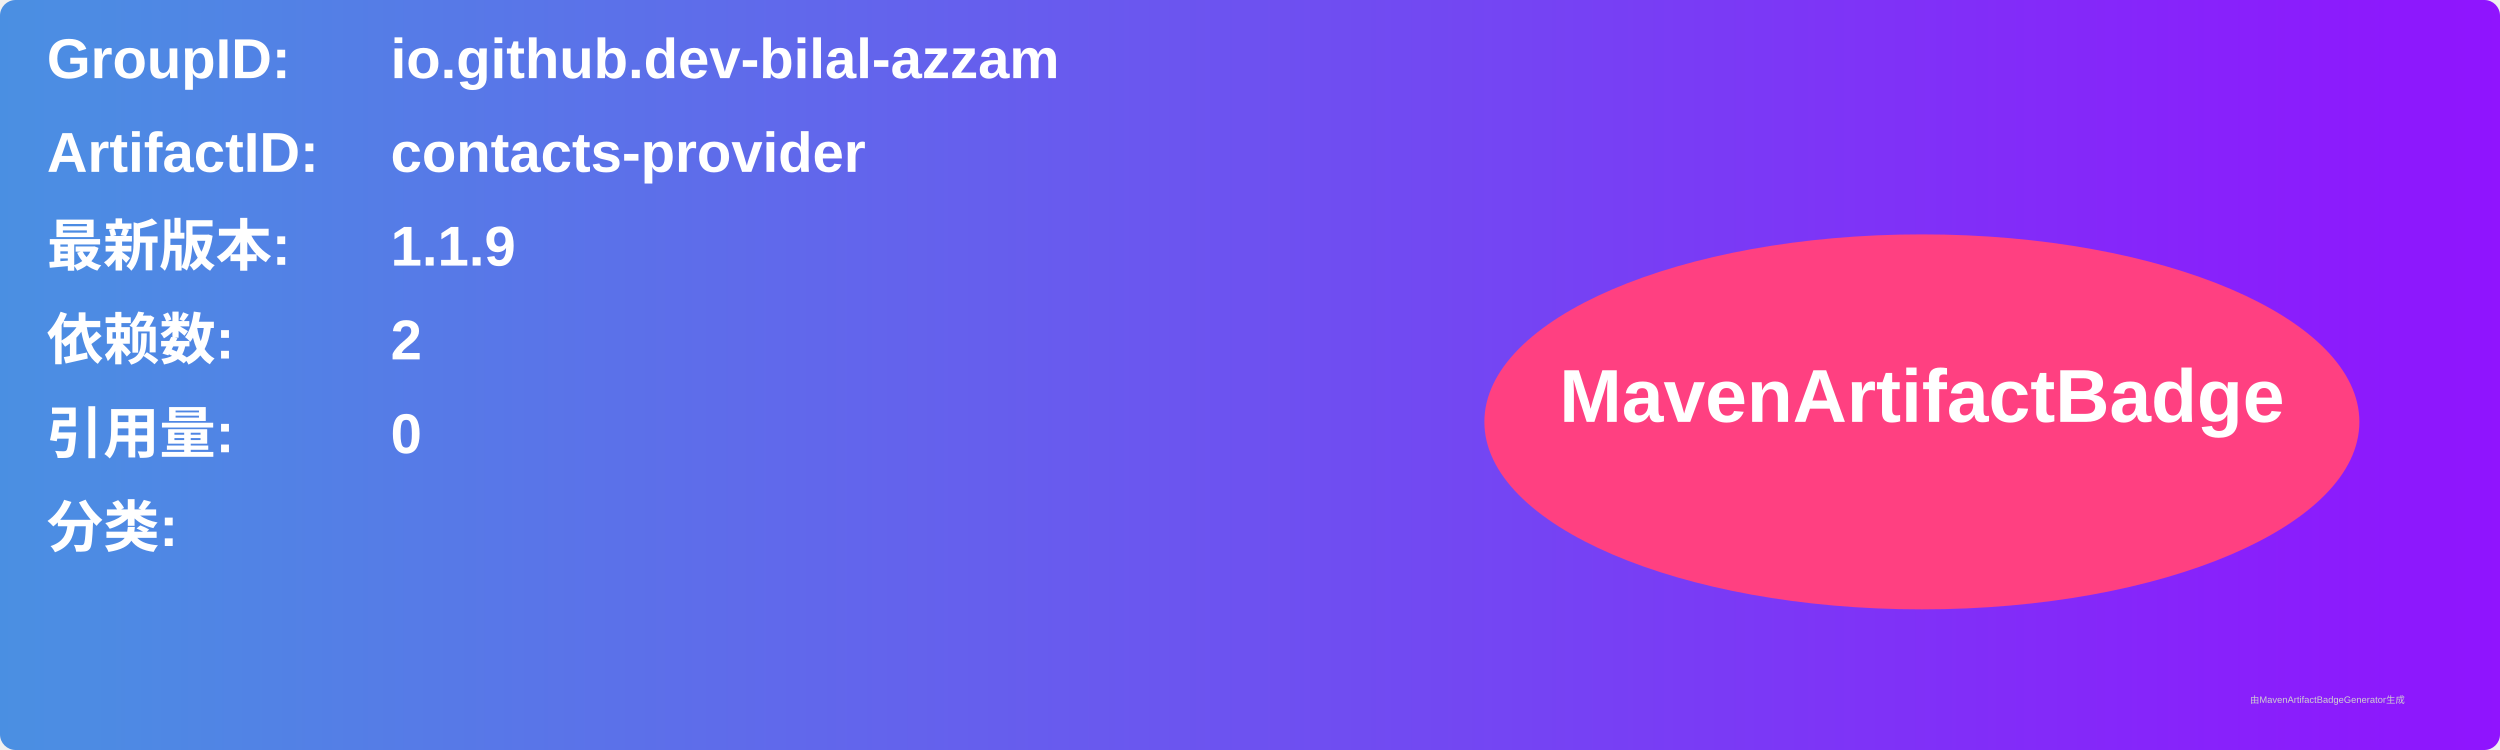
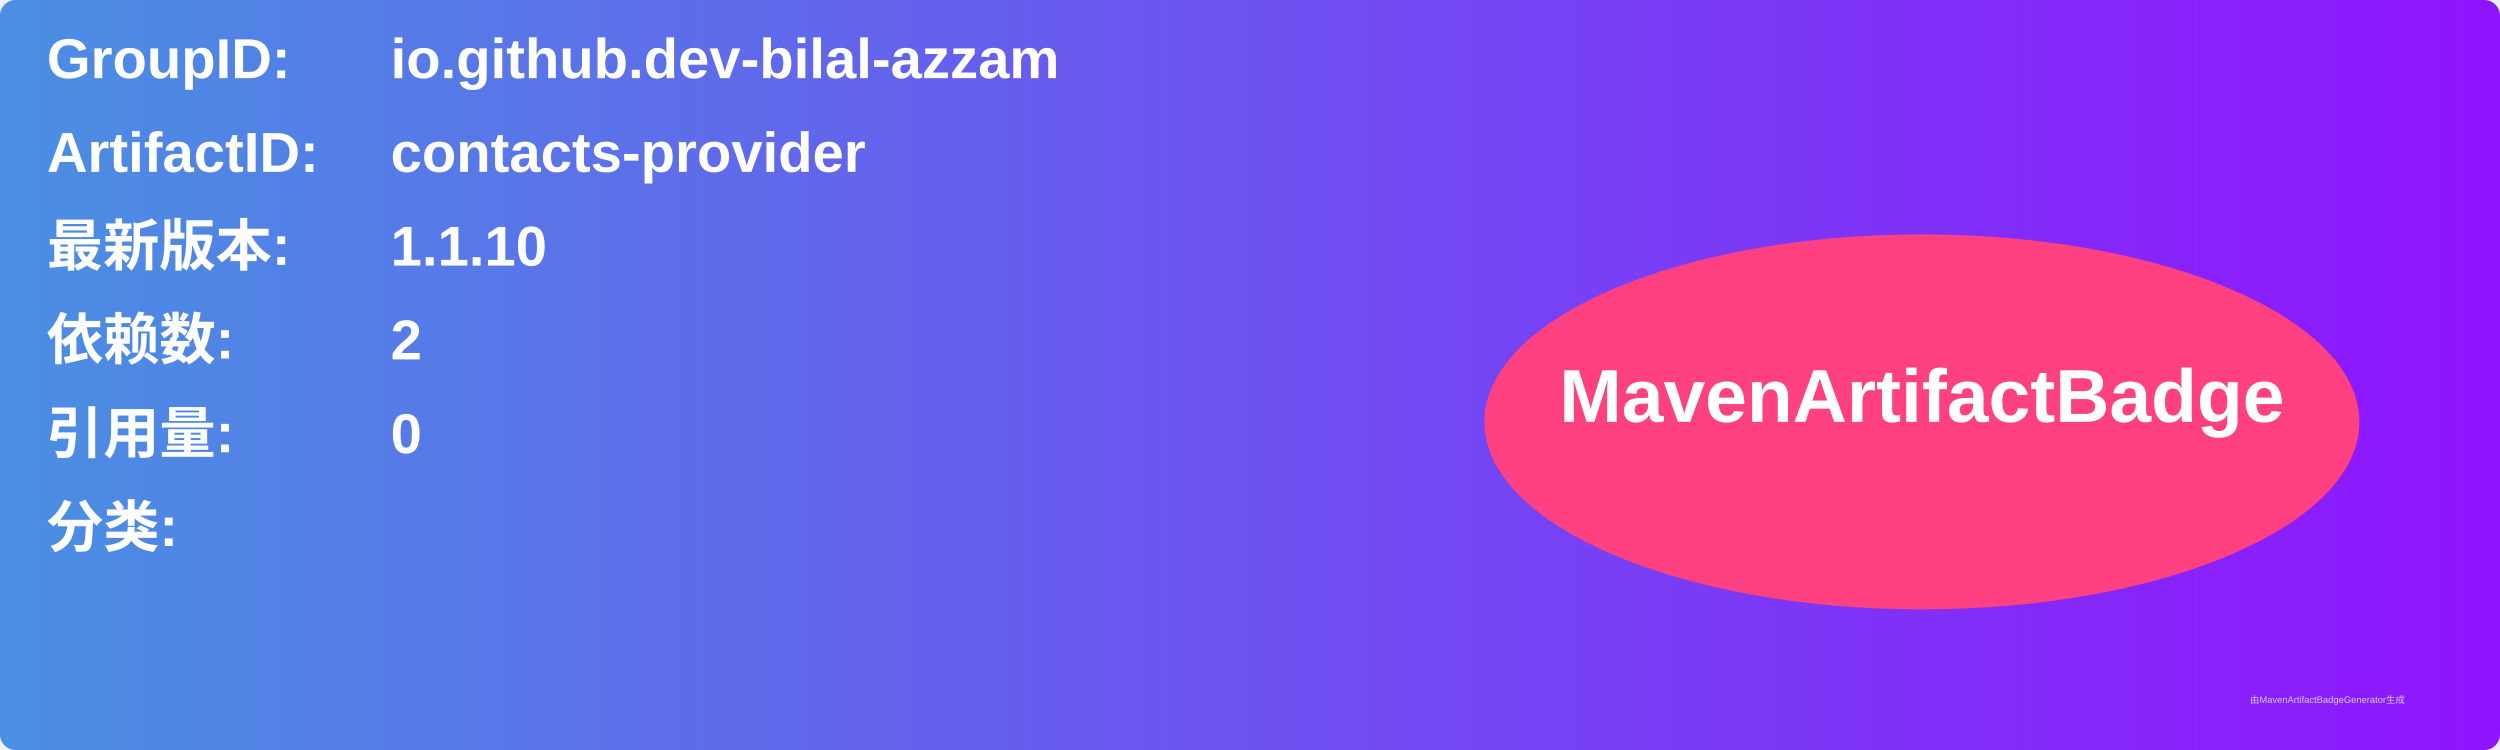
<svg xmlns="http://www.w3.org/2000/svg" width="800" height="240" viewBox="0 0 800 240">
  <linearGradient id="grad" x1="0%" y1="0%" x2="100%" y2="0%">
    <stop offset="0%" stop-color="#4a90e2" />
    <stop offset="100%" stop-color="#9013fe" />
  </linearGradient>
  <rect width="100%" height="100%" rx="5" ry="5" fill="url(#grad)" />
  <g transform="translate(15, 15)">
    <text x="0" y="10" font-family="Arial" font-size="18" fill="white" font-weight="bold" width="260">GroupID:</text>
    <text x="110" y="10" font-family="Arial" font-size="18" fill="white" font-weight="bold" width="460">io.github.dev-bilal-azzam</text>
    <text x="0" y="40" font-family="Arial" font-size="18" fill="white" font-weight="bold" width="260">ArtifactID:</text>
    <text x="110" y="40" font-family="Arial" font-size="18" fill="white" font-weight="bold" width="460">contacts-provider</text>
    <text x="0" y="70" font-family="Arial" font-size="18" fill="white" font-weight="bold">最新版本:</text>
    <text x="110" y="70" font-family="Arial" font-size="18" fill="white" font-weight="bold">
-       <tspan font-weight="bold">1.1.9</tspan>
+       <tspan font-weight="bold">1.1.10</tspan>
    </text>
    <text x="0" y="100" font-family="Arial" font-size="18" fill="white" font-weight="bold">依赖数: </text>
    <text x="110" y="100" font-family="Arial" font-size="18" fill="white">
      <tspan font-weight="bold">2</tspan>
    </text>
    <text x="0" y="130" font-family="Arial" font-size="18" fill="white" font-weight="bold">引用量: </text>
    <text x="110" y="130" font-family="Arial" font-size="18" fill="white">
      <tspan font-weight="bold">0</tspan>
    </text>
    <text x="0" y="160" font-family="Arial" font-size="18" fill="white" font-weight="bold">分类:</text>
    <text x="10" y="190" font-family="Arial" font-size="10" fill="white">
      <tspan font-weight="bold" />
    </text>
    <ellipse cx="600" cy="120" rx="140" ry="60" fill="#ff4081" />
    <text x="600" y="120" text-anchor="middle" font-family="Arial" font-size="24" fill="white" font-weight="bold">MavenArtifactBadge</text>
  </g>
  <text x="720" y="225" font-family="Arial" font-size="3" fill="#d0d0d0">由MavenArtifactBadgeGenerator生成</text>
</svg>
